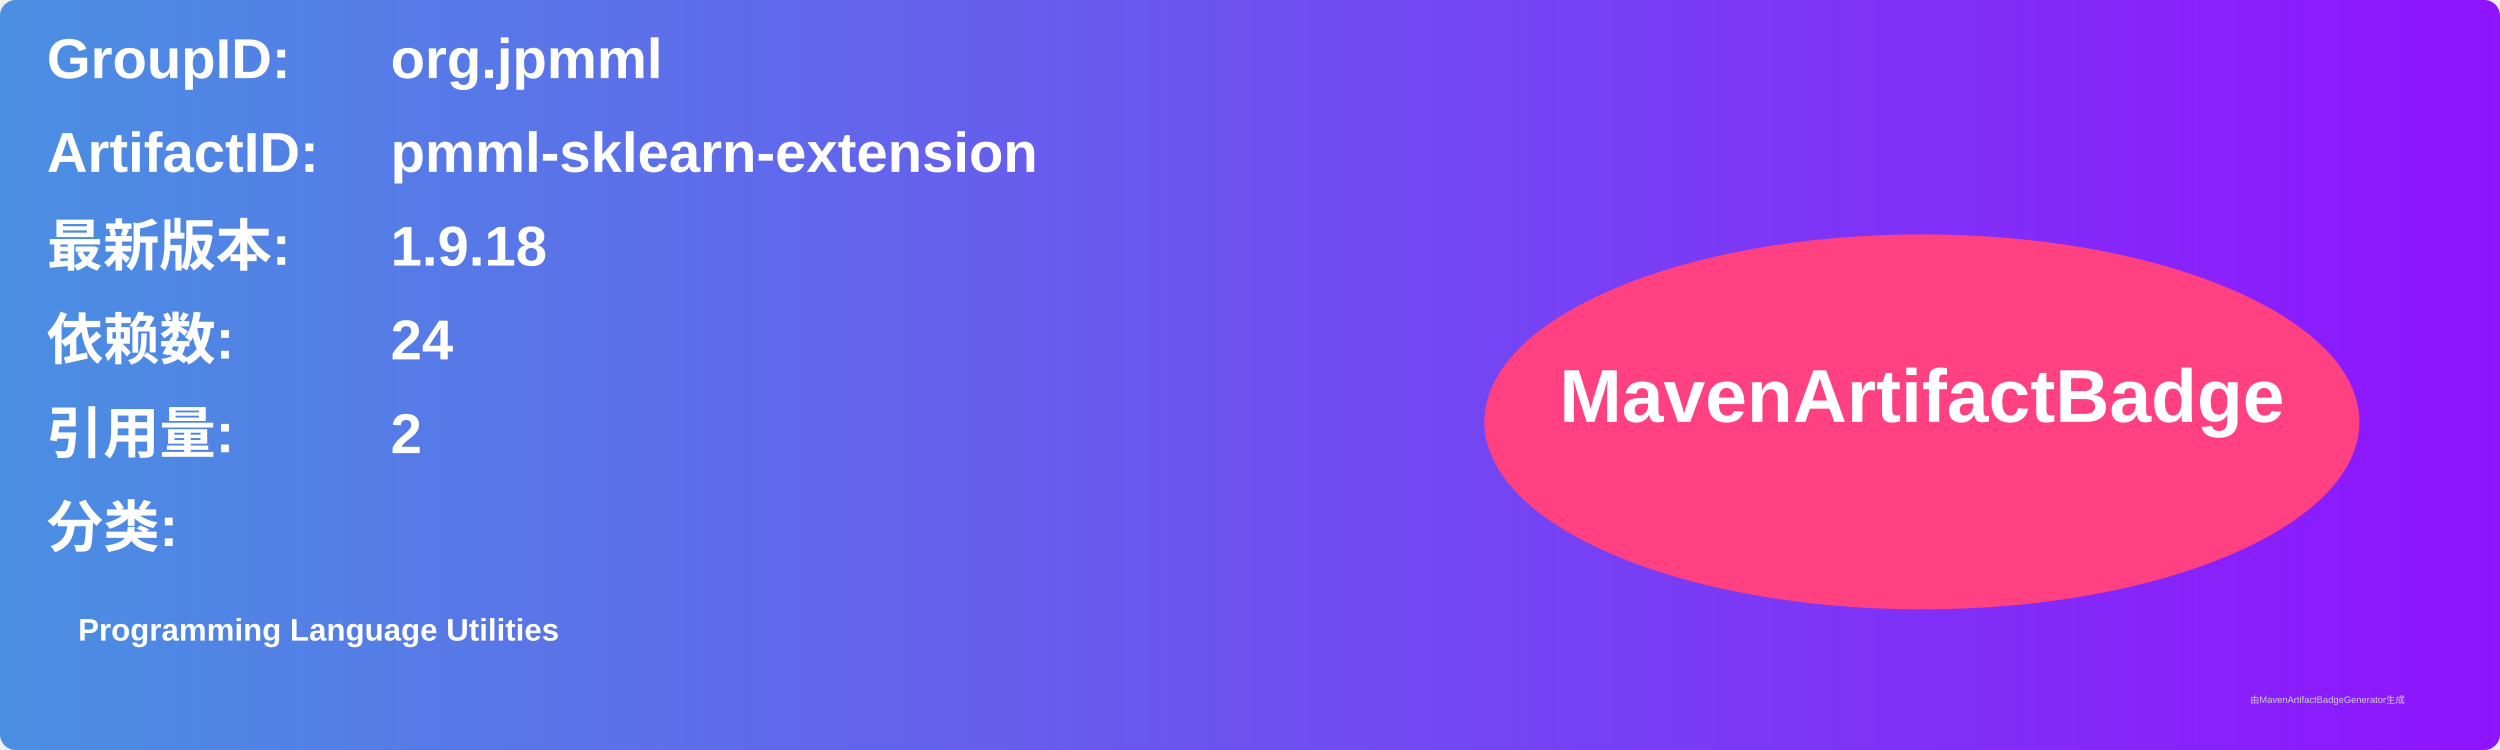
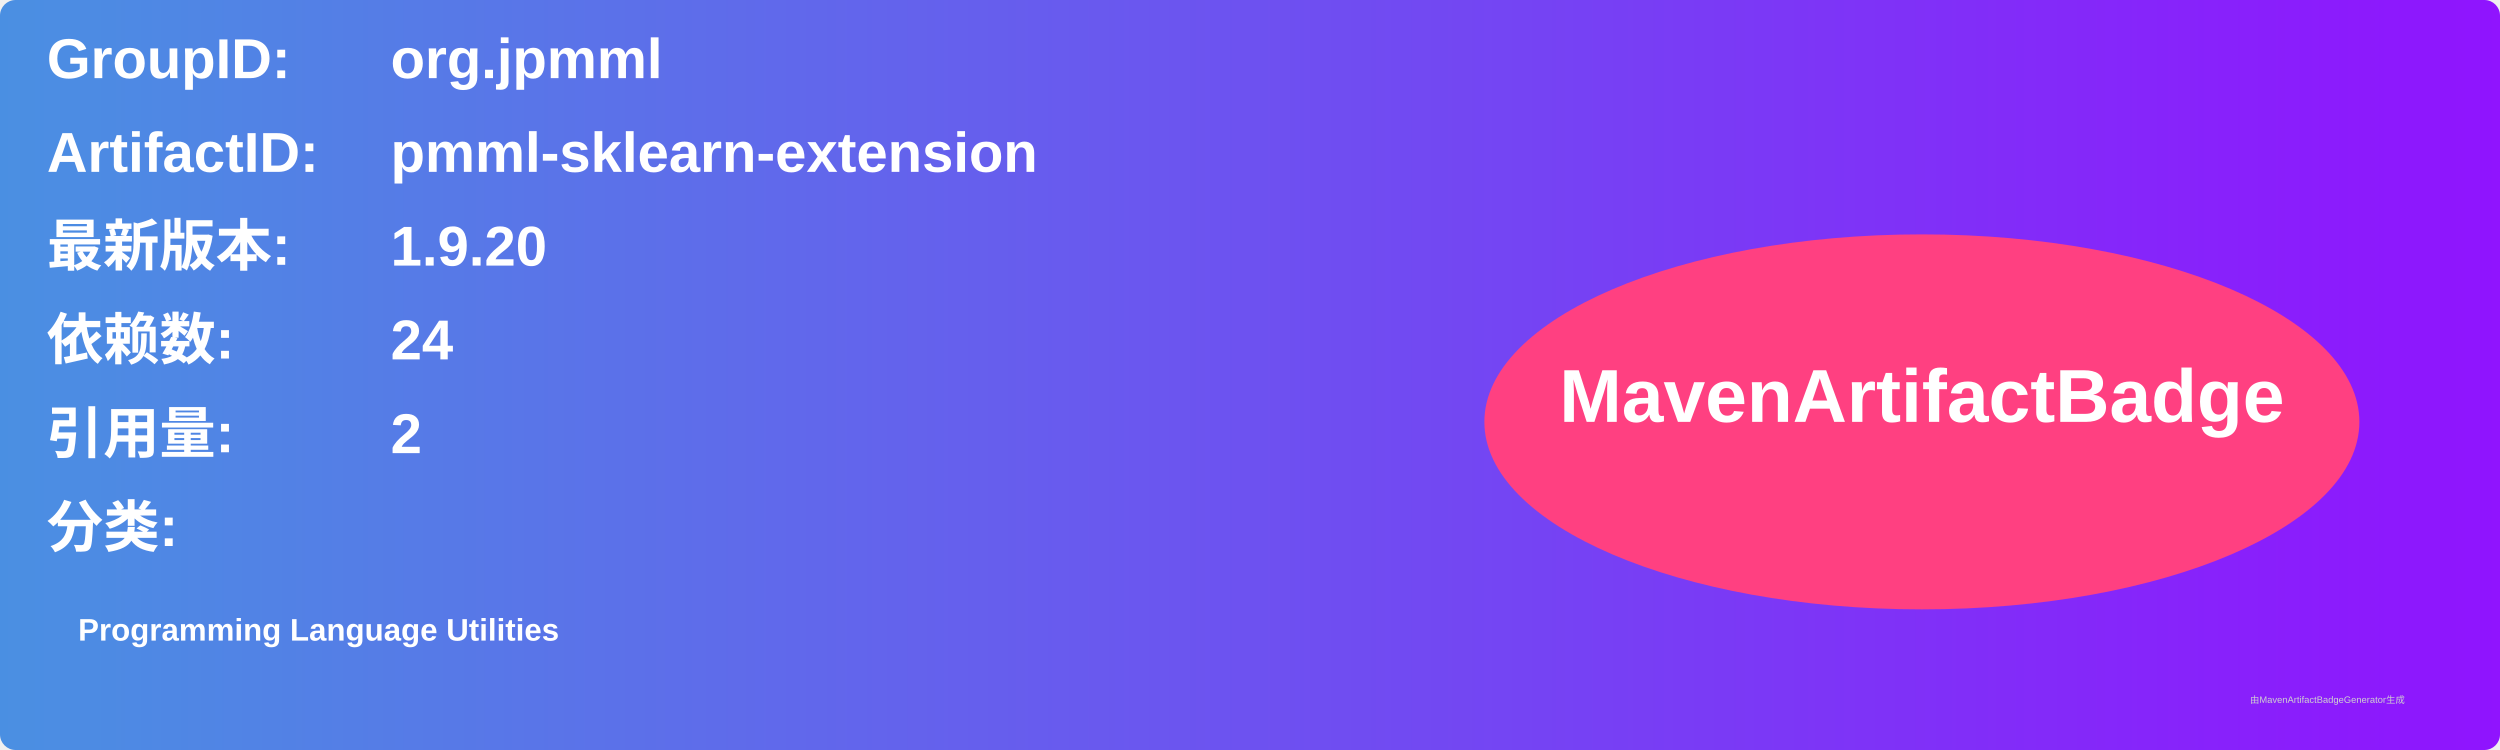
<svg xmlns="http://www.w3.org/2000/svg" width="800" height="240" viewBox="0 0 800 240">
  <linearGradient id="grad" x1="0%" y1="0%" x2="100%" y2="0%">
    <stop offset="0%" stop-color="#4a90e2" />
    <stop offset="100%" stop-color="#9013fe" />
  </linearGradient>
  <rect width="100%" height="100%" rx="5" ry="5" fill="url(#grad)" />
  <g transform="translate(15, 15)">
    <text x="0" y="10" font-family="Arial" font-size="18" fill="white" font-weight="bold" width="260">GroupID:</text>
    <text x="110" y="10" font-family="Arial" font-size="18" fill="white" font-weight="bold" width="460">org.jpmml</text>
    <text x="0" y="40" font-family="Arial" font-size="18" fill="white" font-weight="bold" width="260">ArtifactID:</text>
    <text x="110" y="40" font-family="Arial" font-size="18" fill="white" font-weight="bold" width="460">pmml-sklearn-extension</text>
    <text x="0" y="70" font-family="Arial" font-size="18" fill="white" font-weight="bold">最新版本:</text>
    <text x="110" y="70" font-family="Arial" font-size="18" fill="white" font-weight="bold">
-       <tspan font-weight="bold">1.9.18</tspan>
+       <tspan font-weight="bold">1.9.20</tspan>
    </text>
    <text x="0" y="100" font-family="Arial" font-size="18" fill="white" font-weight="bold">依赖数: </text>
    <text x="110" y="100" font-family="Arial" font-size="18" fill="white">
      <tspan font-weight="bold">24</tspan>
    </text>
    <text x="0" y="130" font-family="Arial" font-size="18" fill="white" font-weight="bold">引用量: </text>
    <text x="110" y="130" font-family="Arial" font-size="18" fill="white">
      <tspan font-weight="bold">2</tspan>
    </text>
    <text x="0" y="160" font-family="Arial" font-size="18" fill="white" font-weight="bold">分类:</text>
    <text x="10" y="190" font-family="Arial" font-size="10" fill="white">
      <tspan font-weight="bold">Programming Language Utilities</tspan>
    </text>
    <ellipse cx="600" cy="120" rx="140" ry="60" fill="#ff4081" />
    <text x="600" y="120" text-anchor="middle" font-family="Arial" font-size="24" fill="white" font-weight="bold">MavenArtifactBadge</text>
  </g>
  <text x="720" y="225" font-family="Arial" font-size="3" fill="#d0d0d0">由MavenArtifactBadgeGenerator生成</text>
</svg>
